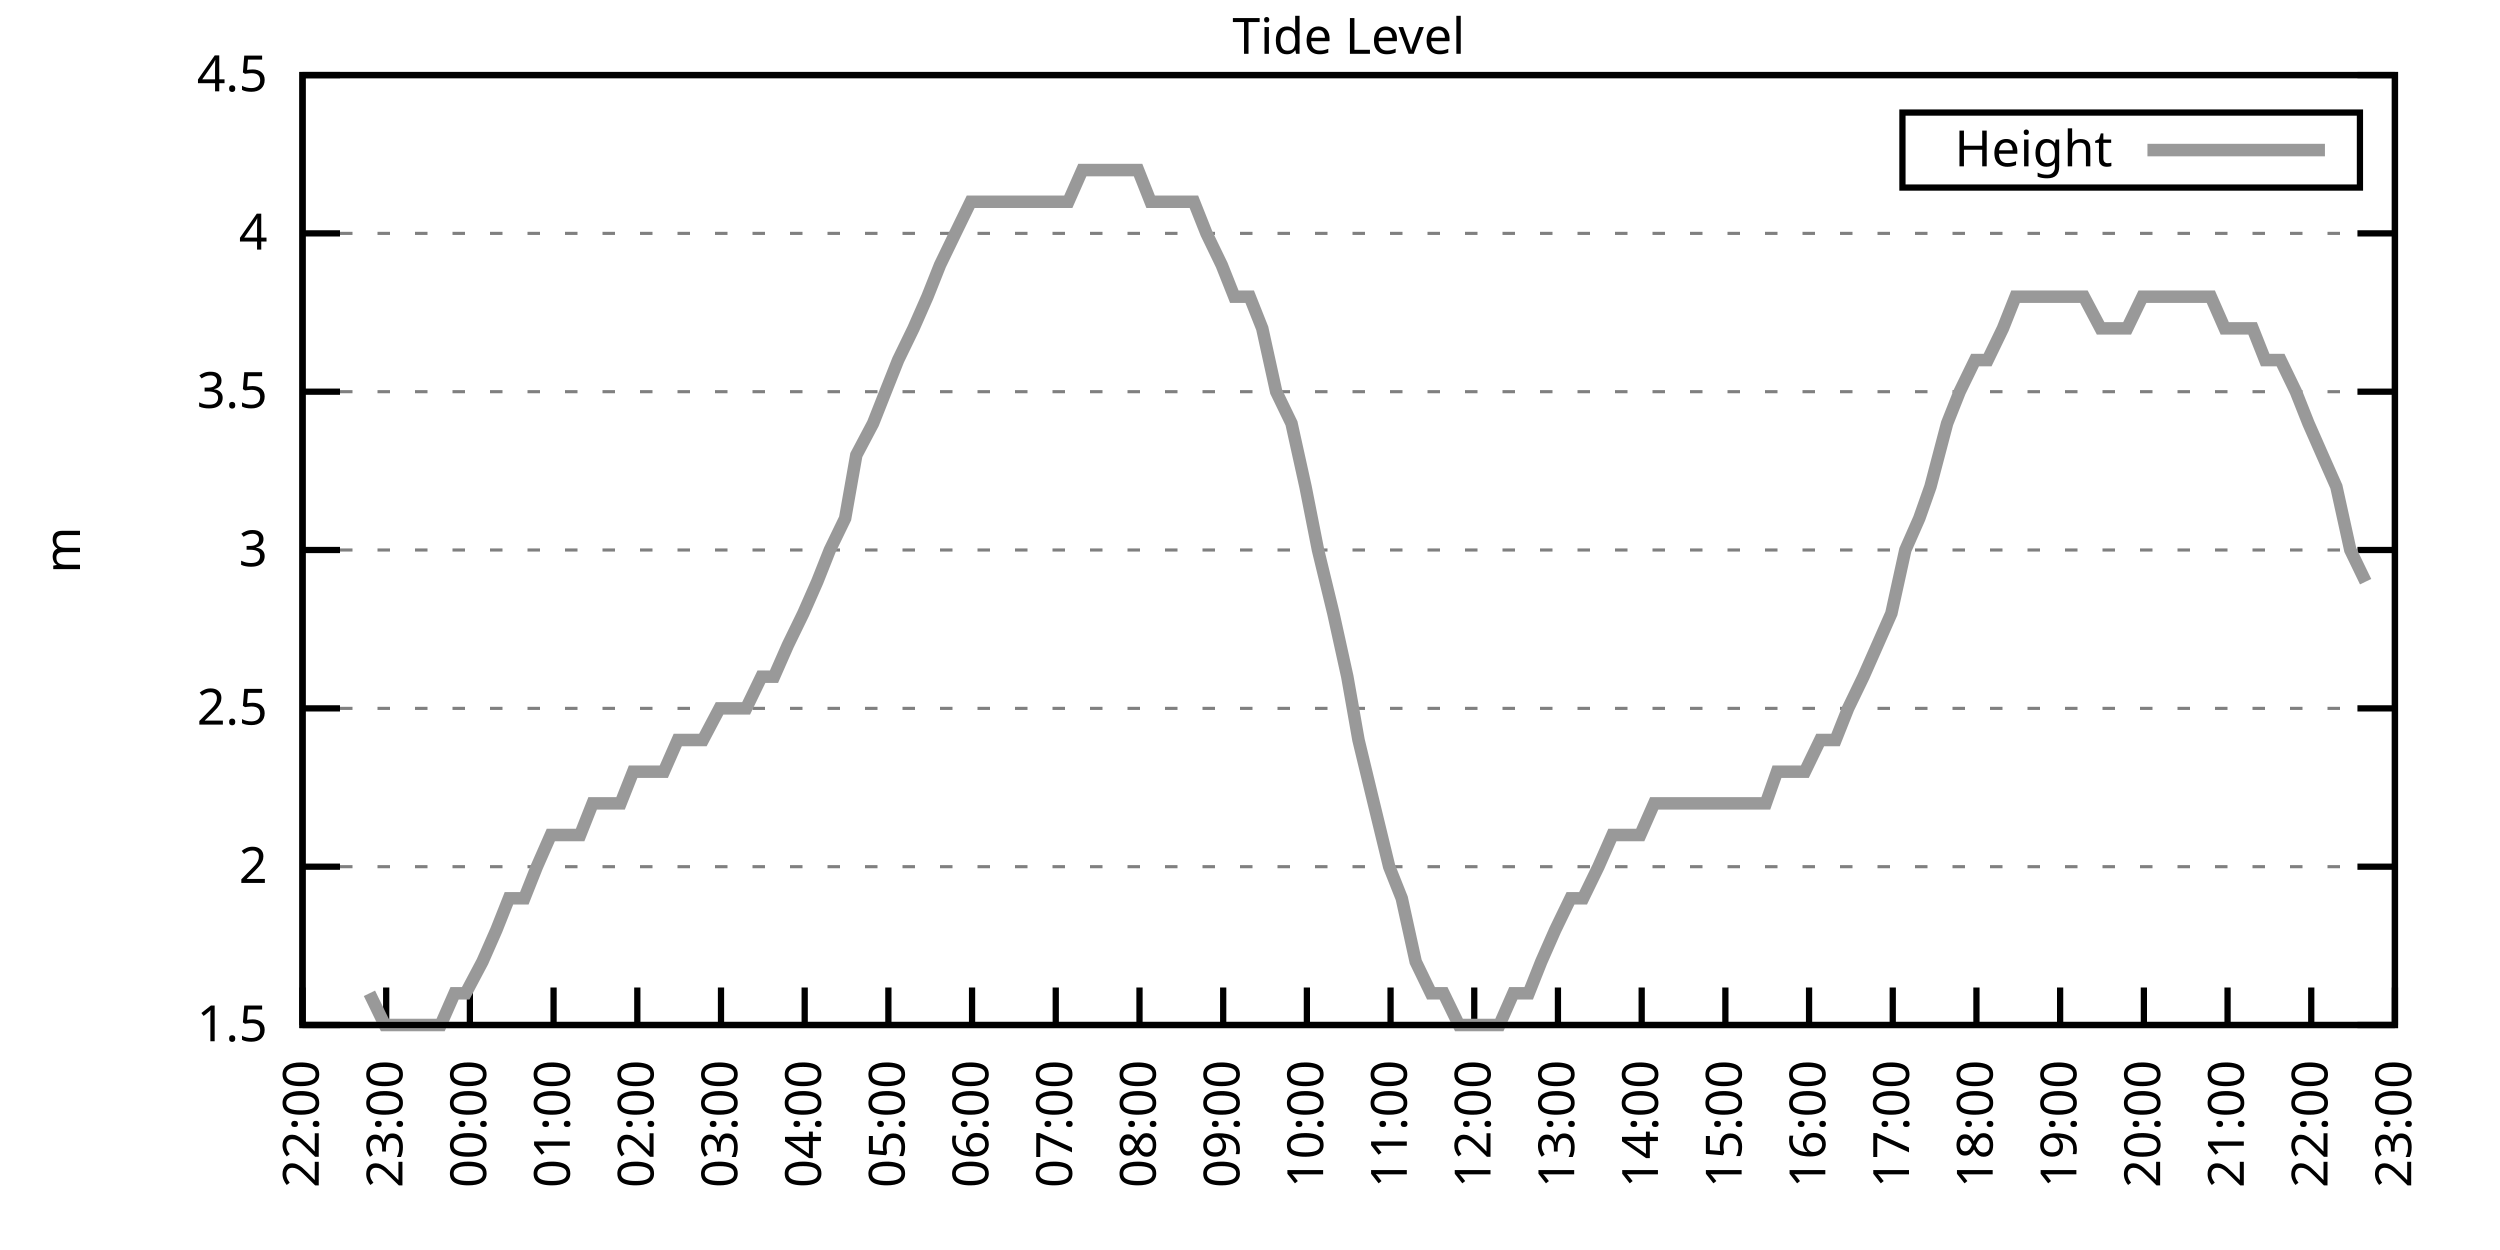
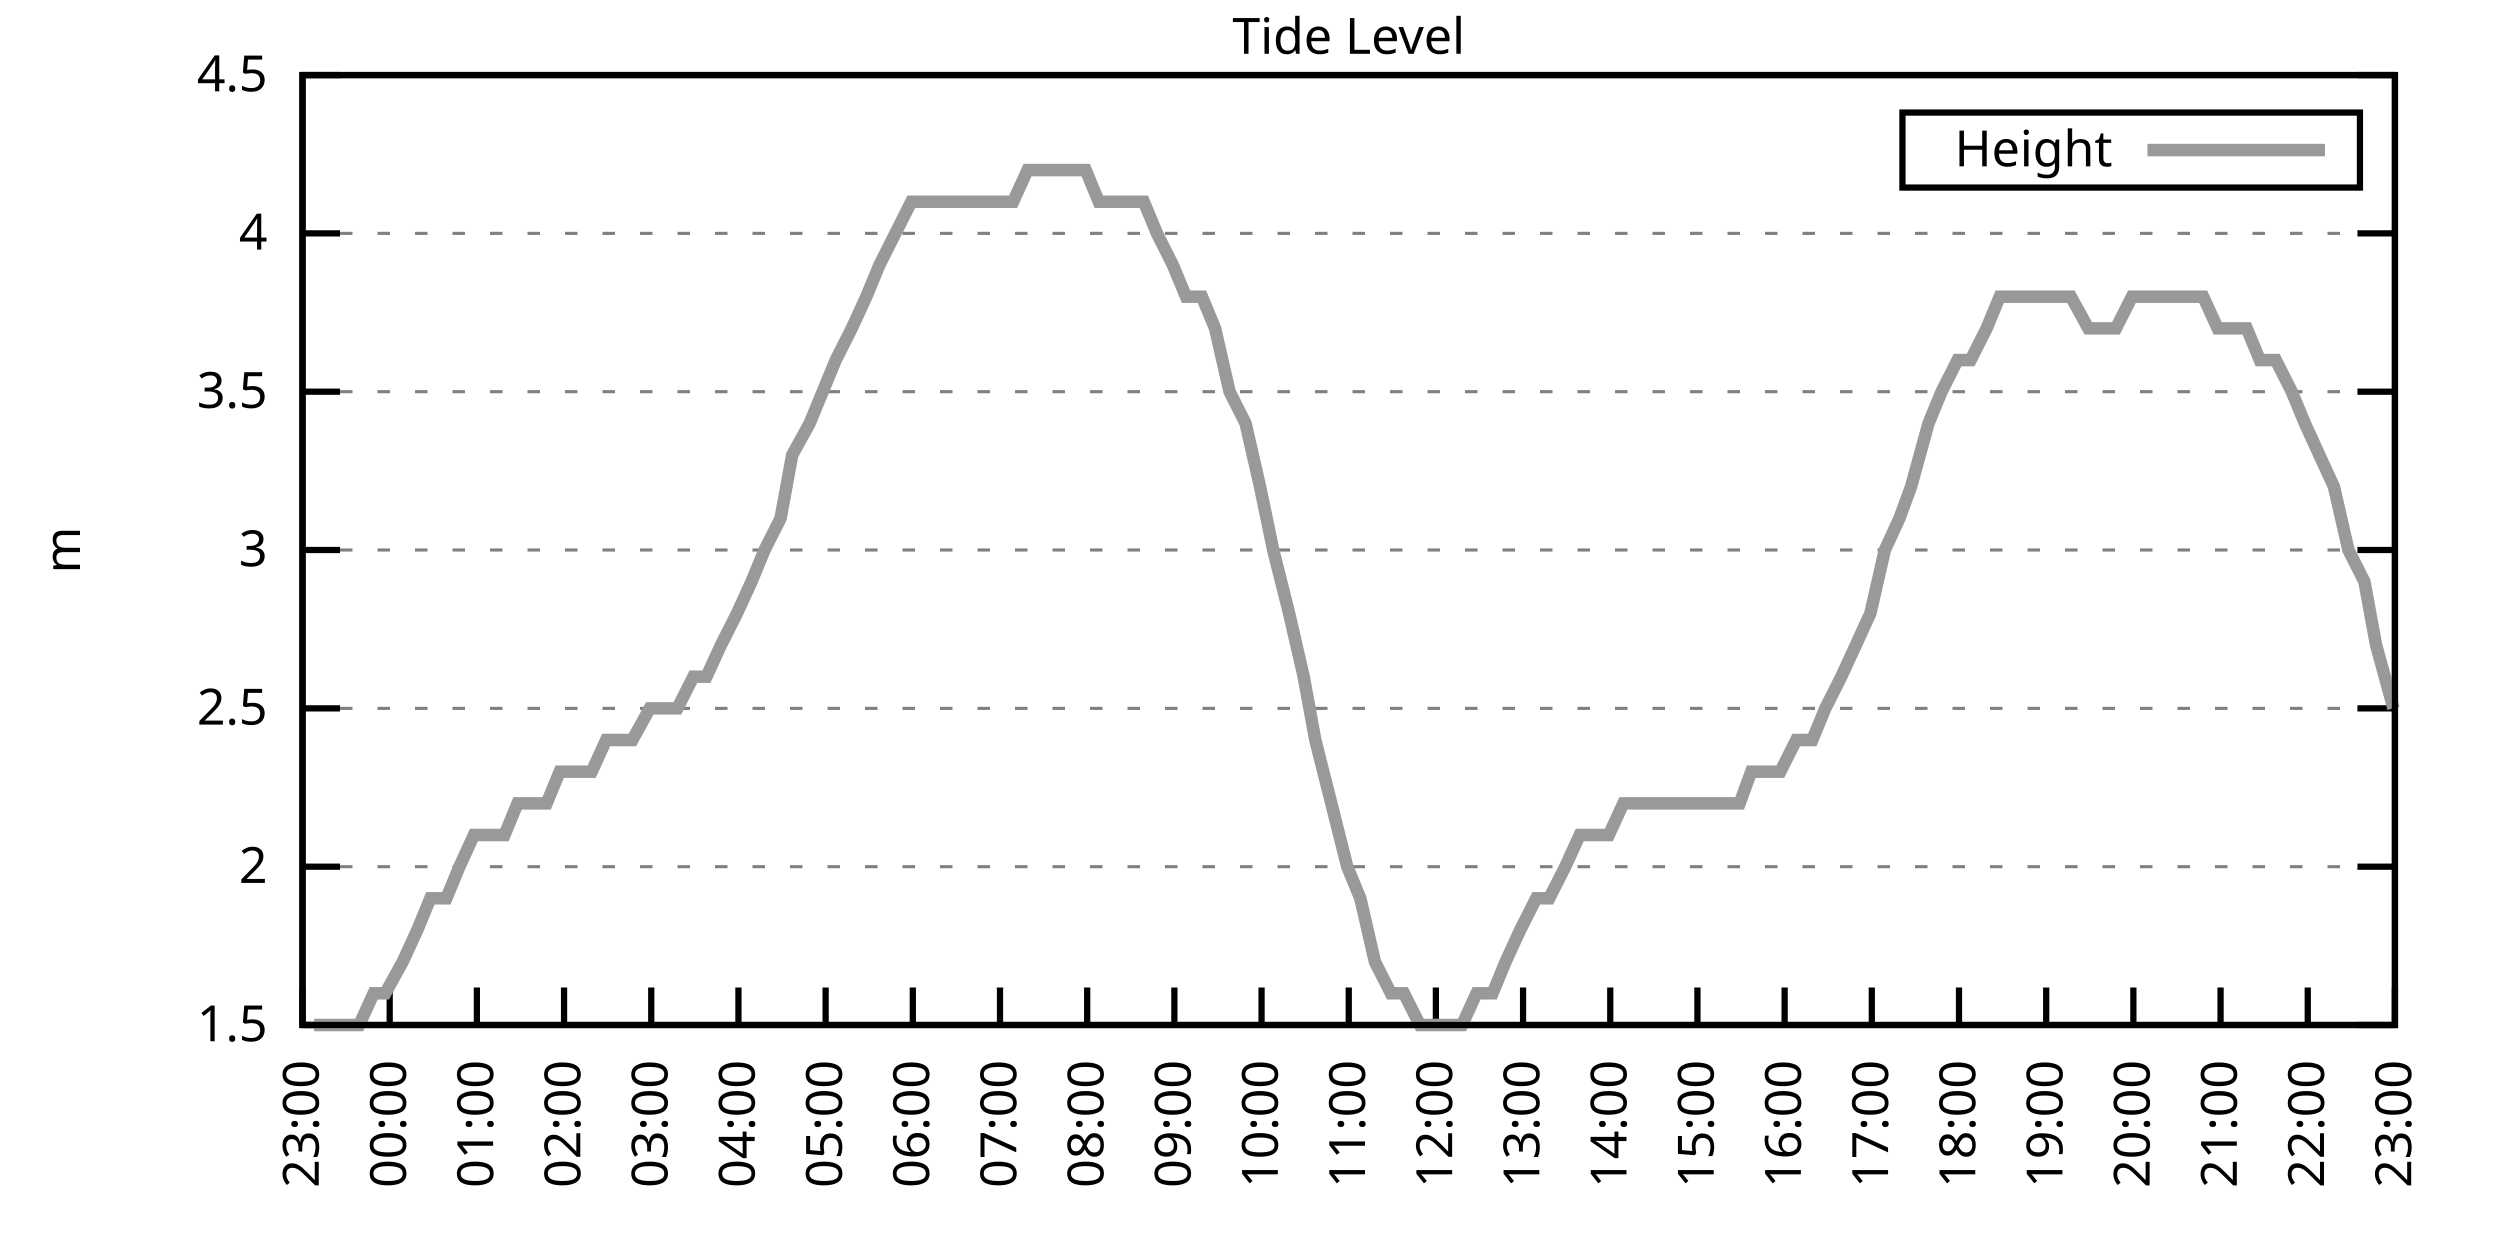
<svg xmlns="http://www.w3.org/2000/svg" xmlns:xlink="http://www.w3.org/1999/xlink" width="400" height="200" viewBox="0 0 400 200">
  <g id="gnuplot_canvas">
    <rect x="0" y="0" width="400" height="200" fill="none" />
    <defs>
      <circle id="gpDot" r="0.5" stroke-width="0.5" stroke="currentColor" />
      <path id="gpPt0" stroke-width="0.333" stroke="currentColor" d="M-1,0 h2 M0,-1 v2" />
      <path id="gpPt1" stroke-width="0.333" stroke="currentColor" d="M-1,-1 L1,1 M1,-1 L-1,1" />
      <path id="gpPt2" stroke-width="0.333" stroke="currentColor" d="M-1,0 L1,0 M0,-1 L0,1 M-1,-1 L1,1 M-1,1 L1,-1" />
      <rect id="gpPt3" stroke-width="0.333" stroke="currentColor" x="-1" y="-1" width="2" height="2" />
      <rect id="gpPt4" stroke-width="0.333" stroke="currentColor" fill="currentColor" x="-1" y="-1" width="2" height="2" />
      <circle id="gpPt5" stroke-width="0.333" stroke="currentColor" cx="0" cy="0" r="1" />
      <use xlink:href="#gpPt5" id="gpPt6" fill="currentColor" stroke="none" />
      <path id="gpPt7" stroke-width="0.333" stroke="currentColor" d="M0,-1.33 L-1.33,0.67 L1.33,0.67 z" />
      <use xlink:href="#gpPt7" id="gpPt8" fill="currentColor" stroke="none" />
      <use xlink:href="#gpPt7" id="gpPt9" stroke="currentColor" transform="rotate(180)" />
      <use xlink:href="#gpPt9" id="gpPt10" fill="currentColor" stroke="none" />
      <use xlink:href="#gpPt3" id="gpPt11" stroke="currentColor" transform="rotate(45)" />
      <use xlink:href="#gpPt11" id="gpPt12" fill="currentColor" stroke="none" />
      <path id="gpPt13" stroke-width="0.333" stroke="currentColor" d="M0,1.330 L1.265,0.411 L0.782,-1.067 L-0.782,-1.076 L-1.265,0.411 z" />
      <use xlink:href="#gpPt13" id="gpPt14" fill="currentColor" stroke="none" />
      <filter id="textbox" filterUnits="objectBoundingBox" x="0" y="0" height="1" width="1">
        <feFlood flood-color="white" flood-opacity="1" result="bgnd" />
        <feComposite in="SourceGraphic" in2="bgnd" operator="atop" />
      </filter>
      <filter id="greybox" filterUnits="objectBoundingBox" x="0" y="0" height="1" width="1">
        <feFlood flood-color="lightgrey" flood-opacity="1" result="grey" />
        <feComposite in="SourceGraphic" in2="grey" operator="atop" />
      </filter>
    </defs>
    <g fill="none" color="white" stroke="currentColor" stroke-width="1.00" stroke-linecap="butt" stroke-linejoin="miter">
</g>
    <g fill="none" color="black" stroke="currentColor" stroke-width="1.00" stroke-linecap="butt" stroke-linejoin="miter">
      <g stroke="none" shape-rendering="crispEdges">
        <polygon fill="rgb(255, 255, 255)" points="48.40,164.00 383.18,164.00 383.18,12.02 48.40,12.02 " />
      </g>
    </g>
    <g fill="none" color="black" stroke="currentColor" stroke-width="1.00" stroke-linecap="butt" stroke-linejoin="miter">
</g>
    <g fill="none" color="black" stroke="black" stroke-width="0.50" stroke-linecap="butt" stroke-linejoin="miter">
</g>
    <g fill="none" color="gray" stroke="currentColor" stroke-width="0.50" stroke-linecap="butt" stroke-linejoin="miter">
      <path stroke="gray" stroke-dasharray="2,4" class="gridline" d="M48.40,164.00 L383.19,164.00  " />
    </g>
    <g fill="none" color="gray" stroke="gray" stroke-width="1.00" stroke-linecap="butt" stroke-linejoin="miter">
</g>
    <g fill="none" color="black" stroke="currentColor" stroke-width="1.00" stroke-linecap="butt" stroke-linejoin="miter">
      <path stroke="black" d="M48.40,164.00 L54.40,164.00 M383.19,164.00 L377.19,164.00  " />
      <g transform="translate(42.80,166.60)" stroke="none" fill="black" font-family="Sans" font-size="8.00" text-anchor="end">
        <text>
          <tspan font-family="Sans"> 1.5</tspan>
        </text>
      </g>
    </g>
    <g fill="none" color="black" stroke="currentColor" stroke-width="1.00" stroke-linecap="butt" stroke-linejoin="miter">
</g>
    <g fill="none" color="black" stroke="black" stroke-width="0.50" stroke-linecap="butt" stroke-linejoin="miter">
</g>
    <g fill="none" color="gray" stroke="currentColor" stroke-width="0.50" stroke-linecap="butt" stroke-linejoin="miter">
      <path stroke="gray" stroke-dasharray="2,4" class="gridline" d="M48.40,138.67 L383.19,138.67  " />
    </g>
    <g fill="none" color="gray" stroke="gray" stroke-width="1.00" stroke-linecap="butt" stroke-linejoin="miter">
</g>
    <g fill="none" color="black" stroke="currentColor" stroke-width="1.00" stroke-linecap="butt" stroke-linejoin="miter">
      <path stroke="black" d="M48.40,138.67 L54.40,138.67 M383.19,138.67 L377.19,138.67  " />
      <g transform="translate(42.80,141.27)" stroke="none" fill="black" font-family="Sans" font-size="8.00" text-anchor="end">
        <text>
          <tspan font-family="Sans"> 2</tspan>
        </text>
      </g>
    </g>
    <g fill="none" color="black" stroke="currentColor" stroke-width="1.00" stroke-linecap="butt" stroke-linejoin="miter">
</g>
    <g fill="none" color="black" stroke="black" stroke-width="0.50" stroke-linecap="butt" stroke-linejoin="miter">
</g>
    <g fill="none" color="gray" stroke="currentColor" stroke-width="0.50" stroke-linecap="butt" stroke-linejoin="miter">
      <path stroke="gray" stroke-dasharray="2,4" class="gridline" d="M48.40,113.34 L383.19,113.34  " />
    </g>
    <g fill="none" color="gray" stroke="gray" stroke-width="1.00" stroke-linecap="butt" stroke-linejoin="miter">
</g>
    <g fill="none" color="black" stroke="currentColor" stroke-width="1.00" stroke-linecap="butt" stroke-linejoin="miter">
      <path stroke="black" d="M48.40,113.34 L54.40,113.34 M383.19,113.34 L377.19,113.34  " />
      <g transform="translate(42.80,115.94)" stroke="none" fill="black" font-family="Sans" font-size="8.00" text-anchor="end">
        <text>
          <tspan font-family="Sans"> 2.5</tspan>
        </text>
      </g>
    </g>
    <g fill="none" color="black" stroke="currentColor" stroke-width="1.00" stroke-linecap="butt" stroke-linejoin="miter">
</g>
    <g fill="none" color="black" stroke="black" stroke-width="0.50" stroke-linecap="butt" stroke-linejoin="miter">
</g>
    <g fill="none" color="gray" stroke="currentColor" stroke-width="0.50" stroke-linecap="butt" stroke-linejoin="miter">
      <path stroke="gray" stroke-dasharray="2,4" class="gridline" d="M48.40,88.00 L383.19,88.00  " />
    </g>
    <g fill="none" color="gray" stroke="gray" stroke-width="1.00" stroke-linecap="butt" stroke-linejoin="miter">
</g>
    <g fill="none" color="black" stroke="currentColor" stroke-width="1.00" stroke-linecap="butt" stroke-linejoin="miter">
      <path stroke="black" d="M48.40,88.00 L54.40,88.00 M383.19,88.00 L377.19,88.00  " />
      <g transform="translate(42.80,90.60)" stroke="none" fill="black" font-family="Sans" font-size="8.00" text-anchor="end">
        <text>
          <tspan font-family="Sans"> 3</tspan>
        </text>
      </g>
    </g>
    <g fill="none" color="black" stroke="currentColor" stroke-width="1.00" stroke-linecap="butt" stroke-linejoin="miter">
</g>
    <g fill="none" color="black" stroke="black" stroke-width="0.50" stroke-linecap="butt" stroke-linejoin="miter">
</g>
    <g fill="none" color="gray" stroke="currentColor" stroke-width="0.50" stroke-linecap="butt" stroke-linejoin="miter">
      <path stroke="gray" stroke-dasharray="2,4" class="gridline" d="M48.40,62.67 L383.19,62.67  " />
    </g>
    <g fill="none" color="gray" stroke="gray" stroke-width="1.00" stroke-linecap="butt" stroke-linejoin="miter">
</g>
    <g fill="none" color="black" stroke="currentColor" stroke-width="1.00" stroke-linecap="butt" stroke-linejoin="miter">
      <path stroke="black" d="M48.40,62.67 L54.40,62.67 M383.19,62.67 L377.19,62.67  " />
      <g transform="translate(42.80,65.27)" stroke="none" fill="black" font-family="Sans" font-size="8.00" text-anchor="end">
        <text>
          <tspan font-family="Sans"> 3.5</tspan>
        </text>
      </g>
    </g>
    <g fill="none" color="black" stroke="currentColor" stroke-width="1.00" stroke-linecap="butt" stroke-linejoin="miter">
</g>
    <g fill="none" color="black" stroke="black" stroke-width="0.50" stroke-linecap="butt" stroke-linejoin="miter">
</g>
    <g fill="none" color="gray" stroke="currentColor" stroke-width="0.50" stroke-linecap="butt" stroke-linejoin="miter">
      <path stroke="gray" stroke-dasharray="2,4" class="gridline" d="M48.40,37.34 L383.19,37.34  " />
    </g>
    <g fill="none" color="gray" stroke="gray" stroke-width="1.00" stroke-linecap="butt" stroke-linejoin="miter">
</g>
    <g fill="none" color="black" stroke="currentColor" stroke-width="1.00" stroke-linecap="butt" stroke-linejoin="miter">
      <path stroke="black" d="M48.40,37.34 L54.40,37.34 M383.19,37.34 L377.19,37.34  " />
      <g transform="translate(42.80,39.94)" stroke="none" fill="black" font-family="Sans" font-size="8.00" text-anchor="end">
        <text>
          <tspan font-family="Sans"> 4</tspan>
        </text>
      </g>
    </g>
    <g fill="none" color="black" stroke="currentColor" stroke-width="1.00" stroke-linecap="butt" stroke-linejoin="miter">
</g>
    <g fill="none" color="black" stroke="black" stroke-width="0.50" stroke-linecap="butt" stroke-linejoin="miter">
</g>
    <g fill="none" color="gray" stroke="currentColor" stroke-width="0.50" stroke-linecap="butt" stroke-linejoin="miter">
      <path stroke="gray" stroke-dasharray="2,4" class="gridline" d="M48.40,12.01 L383.19,12.01  " />
    </g>
    <g fill="none" color="gray" stroke="gray" stroke-width="1.00" stroke-linecap="butt" stroke-linejoin="miter">
</g>
    <g fill="none" color="black" stroke="currentColor" stroke-width="1.00" stroke-linecap="butt" stroke-linejoin="miter">
      <path stroke="black" d="M48.40,12.01 L54.40,12.01 M383.19,12.01 L377.19,12.01  " />
      <g transform="translate(42.80,14.61)" stroke="none" fill="black" font-family="Sans" font-size="8.00" text-anchor="end">
        <text>
          <tspan font-family="Sans"> 4.5</tspan>
        </text>
      </g>
    </g>
    <g fill="none" color="black" stroke="currentColor" stroke-width="1.00" stroke-linecap="butt" stroke-linejoin="miter">
      <path stroke="black" d="M48.40,164.00 L48.40,158.00  " />
      <g transform="translate(51.00,169.60) rotate(270.00)" stroke="none" fill="black" font-family="Sans" font-size="8.00" text-anchor="end">
        <text>
-           <tspan font-family="Sans">22:00</tspan>
-         </text>
-       </g>
-     </g>
-     <g fill="none" color="black" stroke="currentColor" stroke-width="1.00" stroke-linecap="butt" stroke-linejoin="miter">
-       <path stroke="black" d="M61.79,164.00 L61.79,158.00  " />
-       <g transform="translate(64.39,169.60) rotate(270.00)" stroke="none" fill="black" font-family="Sans" font-size="8.00" text-anchor="end">
-         <text>
          <tspan font-family="Sans">23:00</tspan>
        </text>
      </g>
    </g>
    <g fill="none" color="black" stroke="currentColor" stroke-width="1.00" stroke-linecap="butt" stroke-linejoin="miter">
-       <path stroke="black" d="M75.18,164.00 L75.18,158.00  " />
-       <g transform="translate(77.78,169.60) rotate(270.00)" stroke="none" fill="black" font-family="Sans" font-size="8.00" text-anchor="end">
+       <path stroke="black" d="M62.35,164.00 L62.35,158.00  " />
+       <g transform="translate(64.95,169.60) rotate(270.00)" stroke="none" fill="black" font-family="Sans" font-size="8.00" text-anchor="end">
        <text>
          <tspan font-family="Sans">00:00</tspan>
        </text>
      </g>
    </g>
    <g fill="none" color="black" stroke="currentColor" stroke-width="1.00" stroke-linecap="butt" stroke-linejoin="miter">
-       <path stroke="black" d="M88.57,164.00 L88.57,158.00  " />
-       <g transform="translate(91.17,169.60) rotate(270.00)" stroke="none" fill="black" font-family="Sans" font-size="8.00" text-anchor="end">
+       <path stroke="black" d="M76.30,164.00 L76.30,158.00  " />
+       <g transform="translate(78.90,169.60) rotate(270.00)" stroke="none" fill="black" font-family="Sans" font-size="8.00" text-anchor="end">
        <text>
          <tspan font-family="Sans">01:00</tspan>
        </text>
      </g>
    </g>
    <g fill="none" color="black" stroke="currentColor" stroke-width="1.00" stroke-linecap="butt" stroke-linejoin="miter">
-       <path stroke="black" d="M101.97,164.00 L101.97,158.00  " />
-       <g transform="translate(104.57,169.60) rotate(270.00)" stroke="none" fill="black" font-family="Sans" font-size="8.00" text-anchor="end">
+       <path stroke="black" d="M90.25,164.00 L90.25,158.00  " />
+       <g transform="translate(92.85,169.60) rotate(270.00)" stroke="none" fill="black" font-family="Sans" font-size="8.00" text-anchor="end">
        <text>
          <tspan font-family="Sans">02:00</tspan>
        </text>
      </g>
    </g>
    <g fill="none" color="black" stroke="currentColor" stroke-width="1.00" stroke-linecap="butt" stroke-linejoin="miter">
-       <path stroke="black" d="M115.36,164.00 L115.36,158.00  " />
-       <g transform="translate(117.96,169.60) rotate(270.00)" stroke="none" fill="black" font-family="Sans" font-size="8.00" text-anchor="end">
+       <path stroke="black" d="M104.20,164.00 L104.20,158.00  " />
+       <g transform="translate(106.80,169.60) rotate(270.00)" stroke="none" fill="black" font-family="Sans" font-size="8.00" text-anchor="end">
        <text>
          <tspan font-family="Sans">03:00</tspan>
        </text>
      </g>
    </g>
    <g fill="none" color="black" stroke="currentColor" stroke-width="1.00" stroke-linecap="butt" stroke-linejoin="miter">
-       <path stroke="black" d="M128.75,164.00 L128.75,158.00  " />
-       <g transform="translate(131.35,169.60) rotate(270.00)" stroke="none" fill="black" font-family="Sans" font-size="8.00" text-anchor="end">
+       <path stroke="black" d="M118.15,164.00 L118.15,158.00  " />
+       <g transform="translate(120.75,169.60) rotate(270.00)" stroke="none" fill="black" font-family="Sans" font-size="8.00" text-anchor="end">
        <text>
          <tspan font-family="Sans">04:00</tspan>
        </text>
      </g>
    </g>
    <g fill="none" color="black" stroke="currentColor" stroke-width="1.00" stroke-linecap="butt" stroke-linejoin="miter">
-       <path stroke="black" d="M142.14,164.00 L142.14,158.00  " />
-       <g transform="translate(144.74,169.60) rotate(270.00)" stroke="none" fill="black" font-family="Sans" font-size="8.00" text-anchor="end">
+       <path stroke="black" d="M132.10,164.00 L132.10,158.00  " />
+       <g transform="translate(134.70,169.60) rotate(270.00)" stroke="none" fill="black" font-family="Sans" font-size="8.00" text-anchor="end">
        <text>
          <tspan font-family="Sans">05:00</tspan>
        </text>
      </g>
    </g>
    <g fill="none" color="black" stroke="currentColor" stroke-width="1.00" stroke-linecap="butt" stroke-linejoin="miter">
-       <path stroke="black" d="M155.53,164.00 L155.53,158.00  " />
-       <g transform="translate(158.13,169.60) rotate(270.00)" stroke="none" fill="black" font-family="Sans" font-size="8.00" text-anchor="end">
+       <path stroke="black" d="M146.05,164.00 L146.05,158.00  " />
+       <g transform="translate(148.65,169.60) rotate(270.00)" stroke="none" fill="black" font-family="Sans" font-size="8.00" text-anchor="end">
        <text>
          <tspan font-family="Sans">06:00</tspan>
        </text>
      </g>
    </g>
    <g fill="none" color="black" stroke="currentColor" stroke-width="1.00" stroke-linecap="butt" stroke-linejoin="miter">
-       <path stroke="black" d="M168.92,164.00 L168.92,158.00  " />
-       <g transform="translate(171.52,169.60) rotate(270.00)" stroke="none" fill="black" font-family="Sans" font-size="8.00" text-anchor="end">
+       <path stroke="black" d="M160.00,164.00 L160.00,158.00  " />
+       <g transform="translate(162.60,169.60) rotate(270.00)" stroke="none" fill="black" font-family="Sans" font-size="8.00" text-anchor="end">
        <text>
          <tspan font-family="Sans">07:00</tspan>
        </text>
      </g>
    </g>
    <g fill="none" color="black" stroke="currentColor" stroke-width="1.00" stroke-linecap="butt" stroke-linejoin="miter">
-       <path stroke="black" d="M182.32,164.00 L182.32,158.00  " />
-       <g transform="translate(184.92,169.60) rotate(270.00)" stroke="none" fill="black" font-family="Sans" font-size="8.00" text-anchor="end">
+       <path stroke="black" d="M173.95,164.00 L173.95,158.00  " />
+       <g transform="translate(176.55,169.60) rotate(270.00)" stroke="none" fill="black" font-family="Sans" font-size="8.00" text-anchor="end">
        <text>
          <tspan font-family="Sans">08:00</tspan>
        </text>
      </g>
    </g>
    <g fill="none" color="black" stroke="currentColor" stroke-width="1.00" stroke-linecap="butt" stroke-linejoin="miter">
-       <path stroke="black" d="M195.71,164.00 L195.71,158.00  " />
-       <g transform="translate(198.31,169.60) rotate(270.00)" stroke="none" fill="black" font-family="Sans" font-size="8.00" text-anchor="end">
+       <path stroke="black" d="M187.90,164.00 L187.90,158.00  " />
+       <g transform="translate(190.50,169.60) rotate(270.00)" stroke="none" fill="black" font-family="Sans" font-size="8.00" text-anchor="end">
        <text>
          <tspan font-family="Sans">09:00</tspan>
        </text>
      </g>
    </g>
    <g fill="none" color="black" stroke="currentColor" stroke-width="1.00" stroke-linecap="butt" stroke-linejoin="miter">
-       <path stroke="black" d="M209.10,164.00 L209.10,158.00  " />
-       <g transform="translate(211.70,169.60) rotate(270.00)" stroke="none" fill="black" font-family="Sans" font-size="8.00" text-anchor="end">
+       <path stroke="black" d="M201.85,164.00 L201.85,158.00  " />
+       <g transform="translate(204.45,169.60) rotate(270.00)" stroke="none" fill="black" font-family="Sans" font-size="8.00" text-anchor="end">
        <text>
          <tspan font-family="Sans">10:00</tspan>
        </text>
      </g>
    </g>
    <g fill="none" color="black" stroke="currentColor" stroke-width="1.00" stroke-linecap="butt" stroke-linejoin="miter">
-       <path stroke="black" d="M222.49,164.00 L222.49,158.00  " />
-       <g transform="translate(225.09,169.60) rotate(270.00)" stroke="none" fill="black" font-family="Sans" font-size="8.00" text-anchor="end">
+       <path stroke="black" d="M215.80,164.00 L215.80,158.00  " />
+       <g transform="translate(218.40,169.60) rotate(270.00)" stroke="none" fill="black" font-family="Sans" font-size="8.00" text-anchor="end">
        <text>
          <tspan font-family="Sans">11:00</tspan>
        </text>
      </g>
    </g>
    <g fill="none" color="black" stroke="currentColor" stroke-width="1.00" stroke-linecap="butt" stroke-linejoin="miter">
-       <path stroke="black" d="M235.88,164.00 L235.88,158.00  " />
-       <g transform="translate(238.48,169.60) rotate(270.00)" stroke="none" fill="black" font-family="Sans" font-size="8.00" text-anchor="end">
+       <path stroke="black" d="M229.74,164.00 L229.74,158.00  " />
+       <g transform="translate(232.34,169.60) rotate(270.00)" stroke="none" fill="black" font-family="Sans" font-size="8.00" text-anchor="end">
        <text>
          <tspan font-family="Sans">12:00</tspan>
        </text>
      </g>
    </g>
    <g fill="none" color="black" stroke="currentColor" stroke-width="1.00" stroke-linecap="butt" stroke-linejoin="miter">
-       <path stroke="black" d="M249.27,164.00 L249.27,158.00  " />
-       <g transform="translate(251.87,169.60) rotate(270.00)" stroke="none" fill="black" font-family="Sans" font-size="8.00" text-anchor="end">
+       <path stroke="black" d="M243.69,164.00 L243.69,158.00  " />
+       <g transform="translate(246.29,169.60) rotate(270.00)" stroke="none" fill="black" font-family="Sans" font-size="8.00" text-anchor="end">
        <text>
          <tspan font-family="Sans">13:00</tspan>
        </text>
      </g>
    </g>
    <g fill="none" color="black" stroke="currentColor" stroke-width="1.00" stroke-linecap="butt" stroke-linejoin="miter">
-       <path stroke="black" d="M262.67,164.00 L262.67,158.00  " />
-       <g transform="translate(265.27,169.60) rotate(270.00)" stroke="none" fill="black" font-family="Sans" font-size="8.00" text-anchor="end">
+       <path stroke="black" d="M257.64,164.00 L257.64,158.00  " />
+       <g transform="translate(260.24,169.60) rotate(270.00)" stroke="none" fill="black" font-family="Sans" font-size="8.00" text-anchor="end">
        <text>
          <tspan font-family="Sans">14:00</tspan>
        </text>
      </g>
    </g>
    <g fill="none" color="black" stroke="currentColor" stroke-width="1.00" stroke-linecap="butt" stroke-linejoin="miter">
-       <path stroke="black" d="M276.06,164.00 L276.06,158.00  " />
-       <g transform="translate(278.66,169.60) rotate(270.00)" stroke="none" fill="black" font-family="Sans" font-size="8.00" text-anchor="end">
+       <path stroke="black" d="M271.59,164.00 L271.59,158.00  " />
+       <g transform="translate(274.19,169.60) rotate(270.00)" stroke="none" fill="black" font-family="Sans" font-size="8.00" text-anchor="end">
        <text>
          <tspan font-family="Sans">15:00</tspan>
        </text>
      </g>
    </g>
    <g fill="none" color="black" stroke="currentColor" stroke-width="1.00" stroke-linecap="butt" stroke-linejoin="miter">
-       <path stroke="black" d="M289.45,164.00 L289.45,158.00  " />
-       <g transform="translate(292.05,169.60) rotate(270.00)" stroke="none" fill="black" font-family="Sans" font-size="8.00" text-anchor="end">
+       <path stroke="black" d="M285.54,164.00 L285.54,158.00  " />
+       <g transform="translate(288.14,169.60) rotate(270.00)" stroke="none" fill="black" font-family="Sans" font-size="8.00" text-anchor="end">
        <text>
          <tspan font-family="Sans">16:00</tspan>
        </text>
      </g>
    </g>
    <g fill="none" color="black" stroke="currentColor" stroke-width="1.00" stroke-linecap="butt" stroke-linejoin="miter">
-       <path stroke="black" d="M302.84,164.00 L302.84,158.00  " />
-       <g transform="translate(305.44,169.60) rotate(270.00)" stroke="none" fill="black" font-family="Sans" font-size="8.00" text-anchor="end">
+       <path stroke="black" d="M299.49,164.00 L299.49,158.00  " />
+       <g transform="translate(302.09,169.60) rotate(270.00)" stroke="none" fill="black" font-family="Sans" font-size="8.00" text-anchor="end">
        <text>
          <tspan font-family="Sans">17:00</tspan>
        </text>
      </g>
    </g>
    <g fill="none" color="black" stroke="currentColor" stroke-width="1.00" stroke-linecap="butt" stroke-linejoin="miter">
-       <path stroke="black" d="M316.23,164.00 L316.23,158.00  " />
-       <g transform="translate(318.83,169.60) rotate(270.00)" stroke="none" fill="black" font-family="Sans" font-size="8.00" text-anchor="end">
+       <path stroke="black" d="M313.44,164.00 L313.44,158.00  " />
+       <g transform="translate(316.04,169.60) rotate(270.00)" stroke="none" fill="black" font-family="Sans" font-size="8.00" text-anchor="end">
        <text>
          <tspan font-family="Sans">18:00</tspan>
        </text>
      </g>
    </g>
    <g fill="none" color="black" stroke="currentColor" stroke-width="1.00" stroke-linecap="butt" stroke-linejoin="miter">
-       <path stroke="black" d="M329.62,164.00 L329.62,158.00  " />
-       <g transform="translate(332.22,169.60) rotate(270.00)" stroke="none" fill="black" font-family="Sans" font-size="8.00" text-anchor="end">
+       <path stroke="black" d="M327.39,164.00 L327.39,158.00  " />
+       <g transform="translate(329.99,169.60) rotate(270.00)" stroke="none" fill="black" font-family="Sans" font-size="8.00" text-anchor="end">
        <text>
          <tspan font-family="Sans">19:00</tspan>
        </text>
      </g>
    </g>
    <g fill="none" color="black" stroke="currentColor" stroke-width="1.00" stroke-linecap="butt" stroke-linejoin="miter">
-       <path stroke="black" d="M343.02,164.00 L343.02,158.00  " />
-       <g transform="translate(345.62,169.60) rotate(270.00)" stroke="none" fill="black" font-family="Sans" font-size="8.00" text-anchor="end">
+       <path stroke="black" d="M341.34,164.00 L341.34,158.00  " />
+       <g transform="translate(343.94,169.60) rotate(270.00)" stroke="none" fill="black" font-family="Sans" font-size="8.00" text-anchor="end">
        <text>
          <tspan font-family="Sans">20:00</tspan>
        </text>
      </g>
    </g>
    <g fill="none" color="black" stroke="currentColor" stroke-width="1.00" stroke-linecap="butt" stroke-linejoin="miter">
-       <path stroke="black" d="M356.41,164.00 L356.41,158.00  " />
-       <g transform="translate(359.01,169.60) rotate(270.00)" stroke="none" fill="black" font-family="Sans" font-size="8.00" text-anchor="end">
+       <path stroke="black" d="M355.29,164.00 L355.29,158.00  " />
+       <g transform="translate(357.89,169.60) rotate(270.00)" stroke="none" fill="black" font-family="Sans" font-size="8.00" text-anchor="end">
        <text>
          <tspan font-family="Sans">21:00</tspan>
        </text>
      </g>
    </g>
    <g fill="none" color="black" stroke="currentColor" stroke-width="1.00" stroke-linecap="butt" stroke-linejoin="miter">
-       <path stroke="black" d="M369.80,164.00 L369.80,158.00  " />
-       <g transform="translate(372.40,169.60) rotate(270.00)" stroke="none" fill="black" font-family="Sans" font-size="8.00" text-anchor="end">
+       <path stroke="black" d="M369.24,164.00 L369.24,158.00  " />
+       <g transform="translate(371.84,169.60) rotate(270.00)" stroke="none" fill="black" font-family="Sans" font-size="8.00" text-anchor="end">
        <text>
          <tspan font-family="Sans">22:00</tspan>
        </text>
      </g>
    </g>
    <g fill="none" color="black" stroke="currentColor" stroke-width="1.00" stroke-linecap="butt" stroke-linejoin="miter">
      <path stroke="black" d="M383.19,164.00 L383.19,158.00  " />
      <g transform="translate(385.79,169.60) rotate(270.00)" stroke="none" fill="black" font-family="Sans" font-size="8.00" text-anchor="end">
        <text>
          <tspan font-family="Sans">23:00</tspan>
        </text>
      </g>
    </g>
    <g fill="none" color="black" stroke="currentColor" stroke-width="1.00" stroke-linecap="butt" stroke-linejoin="miter">
</g>
    <g fill="none" color="black" stroke="currentColor" stroke-width="1.00" stroke-linecap="butt" stroke-linejoin="miter">
      <path stroke="black" d="M48.40,12.01 L48.40,164.00 L383.19,164.00 L383.19,12.01 L48.40,12.01 Z  " />
    </g>
    <g fill="none" color="black" stroke="currentColor" stroke-width="1.00" stroke-linecap="butt" stroke-linejoin="miter">
</g>
    <g fill="none" color="black" stroke="currentColor" stroke-width="1.00" stroke-linecap="butt" stroke-linejoin="miter">
      <path stroke="black" d="M304.39,30.01 L304.39,18.01 L377.59,18.01 L377.59,30.01 L304.39,30.01 Z  " />
    </g>
    <g id="Tide_level_plot_1">
      <g fill="none" color="white" stroke="black" stroke-width="2.00" stroke-linecap="butt" stroke-linejoin="miter">
</g>
      <g fill="none" color="black" stroke="currentColor" stroke-width="2.00" stroke-linecap="butt" stroke-linejoin="miter">
        <g transform="translate(337.99,26.61)" stroke="none" fill="black" font-family="Sans" font-size="8.00" text-anchor="end">
          <text>
            <tspan font-family="Sans">Height</tspan>
          </text>
        </g>
      </g>
      <g fill="none" color="black" stroke="currentColor" stroke-width="2.00" stroke-linecap="butt" stroke-linejoin="miter">
-         <path stroke="rgb(153, 153, 153)" d="M343.59,24.01 L371.99,24.01 M59.11,158.93 L61.57,164.00 L63.58,164.00 L66.03,164.00 L67.82,164.00 L70.50,164.00   L72.73,158.93 L74.51,158.93 L77.19,153.87 L79.42,148.80 L81.43,143.73 L83.89,143.73 L85.90,138.67 L88.13,133.60   L90.58,133.60 L92.82,133.60 L94.82,128.54 L97.06,128.54 L99.29,128.54 L101.30,123.47 L103.75,123.47 L106.21,123.47   L108.44,118.40 L110.67,118.40 L112.46,118.40 L115.13,113.34 L117.37,113.34 L119.38,113.34 L121.83,108.27 L123.84,108.27   L126.07,103.20 L128.53,98.14 L130.76,93.07 L132.77,88.00 L135.22,82.94 L137.01,72.81 L139.69,67.74 L141.69,62.67   L143.70,57.61 L146.16,52.54 L148.39,47.47 L150.40,42.41 L152.85,37.34 L155.31,32.28 L157.54,32.28 L159.77,32.28   L162.01,32.28 L164.24,32.28 L166.25,32.28 L168.48,32.28 L170.93,32.28 L173.17,27.21 L175.40,27.21 L177.41,27.21   L179.64,27.21 L182.09,27.21 L184.10,32.28 L186.56,32.28 L188.57,32.28 L191.02,32.28 L193.03,37.34 L195.48,42.41   L197.49,47.47 L199.95,47.47 L201.96,52.54 L204.19,62.67 L206.64,67.74 L208.88,77.87 L210.88,88.00 L213.34,98.14   L215.57,108.27 L217.36,118.40 L219.81,128.54 L222.27,138.67 L224.28,143.73 L226.51,153.87 L228.96,158.93 L230.97,158.93   L233.43,164.00 L235.66,164.00 L237.89,164.00 L239.90,164.00 L242.13,158.93 L244.59,158.93 L246.60,153.87 L248.83,148.80   L251.28,143.73 L253.29,143.73 L255.75,138.67 L257.98,133.60 L259.76,133.60 L262.44,133.60 L264.67,128.54 L266.91,128.54   L268.92,128.54 L271.37,128.54 L273.38,128.54 L275.61,128.54 L278.07,128.54 L280.07,128.54 L282.53,128.54 L284.32,123.47   L286.99,123.47 L288.78,123.47 L291.23,118.40 L293.69,118.40 L295.70,113.34 L298.15,108.27 L300.39,103.20 L302.62,98.14   L304.85,88.00 L307.08,82.94 L308.87,77.87 L311.54,67.74 L313.55,62.67 L316.01,57.61 L318.02,57.61 L320.47,52.54   L322.48,47.47 L324.71,47.47 L326.95,47.47 L329.40,47.47 L331.63,47.47 L333.42,47.47 L336.10,52.54 L338.33,52.54   L340.34,52.54 L342.79,47.47 L344.58,47.47 L347.26,47.47 L349.26,47.47 L351.72,47.47 L353.73,47.47 L355.96,52.54   L358.19,52.54 L360.42,52.54 L362.43,57.61 L364.89,57.61 L367.34,62.67 L369.35,67.74 L371.58,72.81 L373.82,77.87   L376.05,88.00 L378.50,93.07  " />
+         <path stroke="rgb(153, 153, 153)" d="M343.59,24.01 L371.99,24.01 M50.26,164.00 L52.82,164.00 L54.68,164.00 L57.47,164.00 L59.79,158.93 L61.65,158.93   L64.44,153.87 L66.77,148.80 L68.86,143.73 L71.42,143.73 L73.51,138.67 L75.83,133.60 L78.39,133.60 L80.72,133.60   L82.81,128.54 L85.13,128.54 L87.46,128.54 L89.55,123.47 L92.11,123.47 L94.67,123.47 L96.99,118.40 L99.32,118.40   L101.18,118.40 L103.97,113.34 L106.29,113.34 L108.38,113.34 L110.94,108.27 L113.03,108.27 L115.36,103.20 L117.92,98.14   L120.24,93.07 L122.33,88.00 L124.89,82.94 L126.75,72.81 L129.54,67.74 L131.63,62.67 L133.72,57.61 L136.28,52.54   L138.61,47.47 L140.70,42.41 L143.26,37.34 L145.81,32.28 L148.14,32.28 L150.46,32.28 L152.79,32.28 L155.11,32.28   L157.21,32.28 L159.53,32.28 L162.09,32.28 L164.41,27.21 L166.74,27.21 L168.83,27.21 L171.16,27.21 L173.71,27.21   L175.81,32.28 L178.36,32.28 L180.46,32.28 L183.01,32.28 L185.11,37.34 L187.66,42.41 L189.76,47.47 L192.31,47.47   L194.41,52.54 L196.73,62.67 L199.29,67.74 L201.61,77.87 L203.71,88.00 L206.26,98.14 L208.59,108.27 L210.45,118.40   L213.01,128.54 L215.56,138.67 L217.65,143.73 L219.98,153.87 L222.54,158.93 L224.63,158.93 L227.19,164.00 L229.51,164.00   L231.84,164.00 L233.93,164.00 L236.25,158.93 L238.81,158.93 L240.90,153.87 L243.23,148.80 L245.79,143.73 L247.88,143.73   L250.44,138.67 L252.76,133.60 L254.62,133.60 L257.41,133.60 L259.74,128.54 L262.06,128.54 L264.15,128.54 L266.71,128.54   L268.80,128.54 L271.13,128.54 L273.69,128.54 L275.78,128.54 L278.34,128.54 L280.20,123.47 L282.99,123.47 L284.85,123.47   L287.40,118.40 L289.96,118.40 L292.05,113.34 L294.61,108.27 L296.94,103.20 L299.26,98.14 L301.58,88.00 L303.91,82.94   L305.77,77.87 L308.56,67.74 L310.65,62.67 L313.21,57.61 L315.30,57.61 L317.86,52.54 L319.95,47.47 L322.28,47.47   L324.60,47.47 L327.16,47.47 L329.48,47.47 L331.34,47.47 L334.13,52.54 L336.46,52.54 L338.55,52.54 L341.11,47.47   L342.97,47.47 L345.76,47.47 L347.85,47.47 L350.41,47.47 L352.50,47.47 L354.83,52.54 L357.15,52.54 L359.48,52.54   L361.57,57.61 L364.13,57.61 L366.68,62.67 L368.78,67.74 L371.10,72.81 L373.43,77.87 L375.75,88.00 L378.31,93.07   L380.17,103.20 L382.96,113.34  " />
      </g>
    </g>
    <g fill="none" color="black" stroke="currentColor" stroke-width="2.00" stroke-linecap="butt" stroke-linejoin="miter">
</g>
    <g fill="none" color="black" stroke="black" stroke-width="1.00" stroke-linecap="butt" stroke-linejoin="miter">
</g>
    <g fill="none" color="black" stroke="currentColor" stroke-width="1.00" stroke-linecap="butt" stroke-linejoin="miter">
      <path stroke="black" d="M48.40,12.01 L48.40,164.00 L383.19,164.00 L383.19,12.01 L48.40,12.01 Z  " />
      <g transform="translate(12.80,88.01) rotate(270.00)" stroke="none" fill="black" font-family="Sans" font-size="8.00" text-anchor="middle">
        <text>
          <tspan font-family="Sans">m</tspan>
        </text>
      </g>
    </g>
    <g fill="none" color="black" stroke="currentColor" stroke-width="1.00" stroke-linecap="butt" stroke-linejoin="miter">
</g>
    <g fill="none" color="black" stroke="currentColor" stroke-width="1.00" stroke-linecap="butt" stroke-linejoin="miter">
      <g transform="translate(215.79,8.61)" stroke="none" fill="black" font-family="Sans" font-size="8.00" text-anchor="middle">
        <text>
          <tspan font-family="Sans">Tide Level</tspan>
        </text>
      </g>
    </g>
    <g fill="none" color="black" stroke="currentColor" stroke-width="1.00" stroke-linecap="butt" stroke-linejoin="miter">
</g>
  </g>
</svg>
